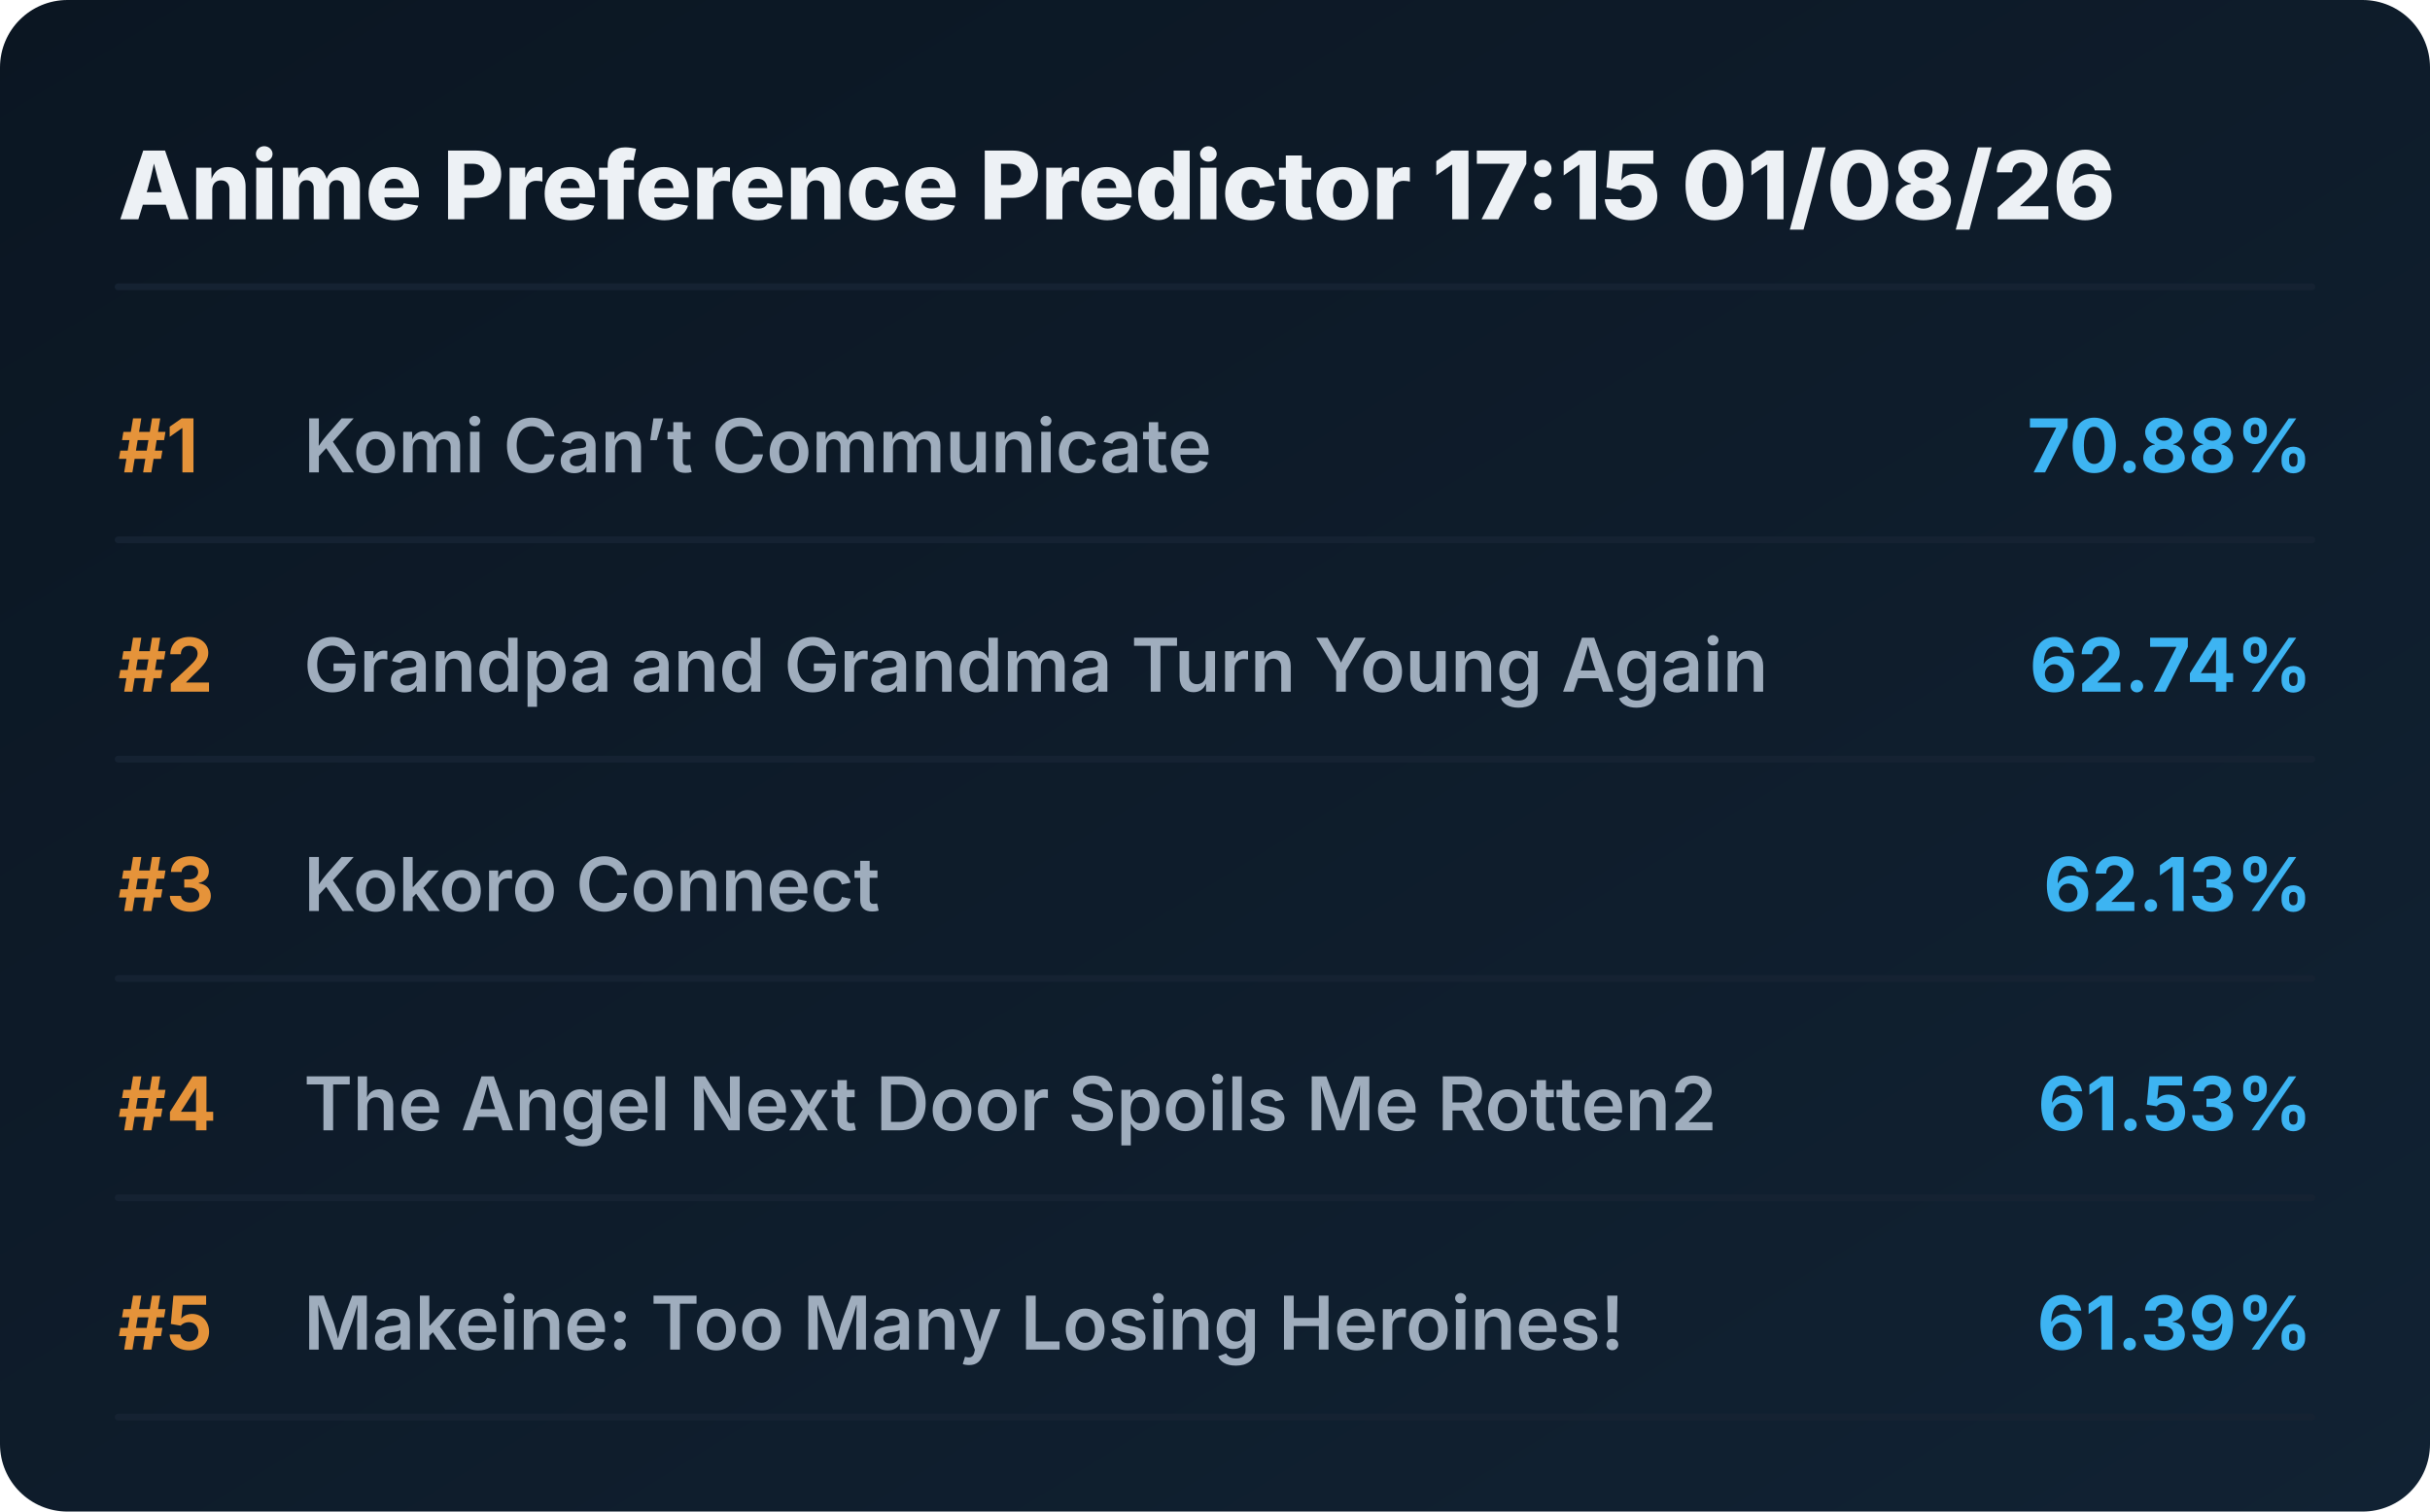
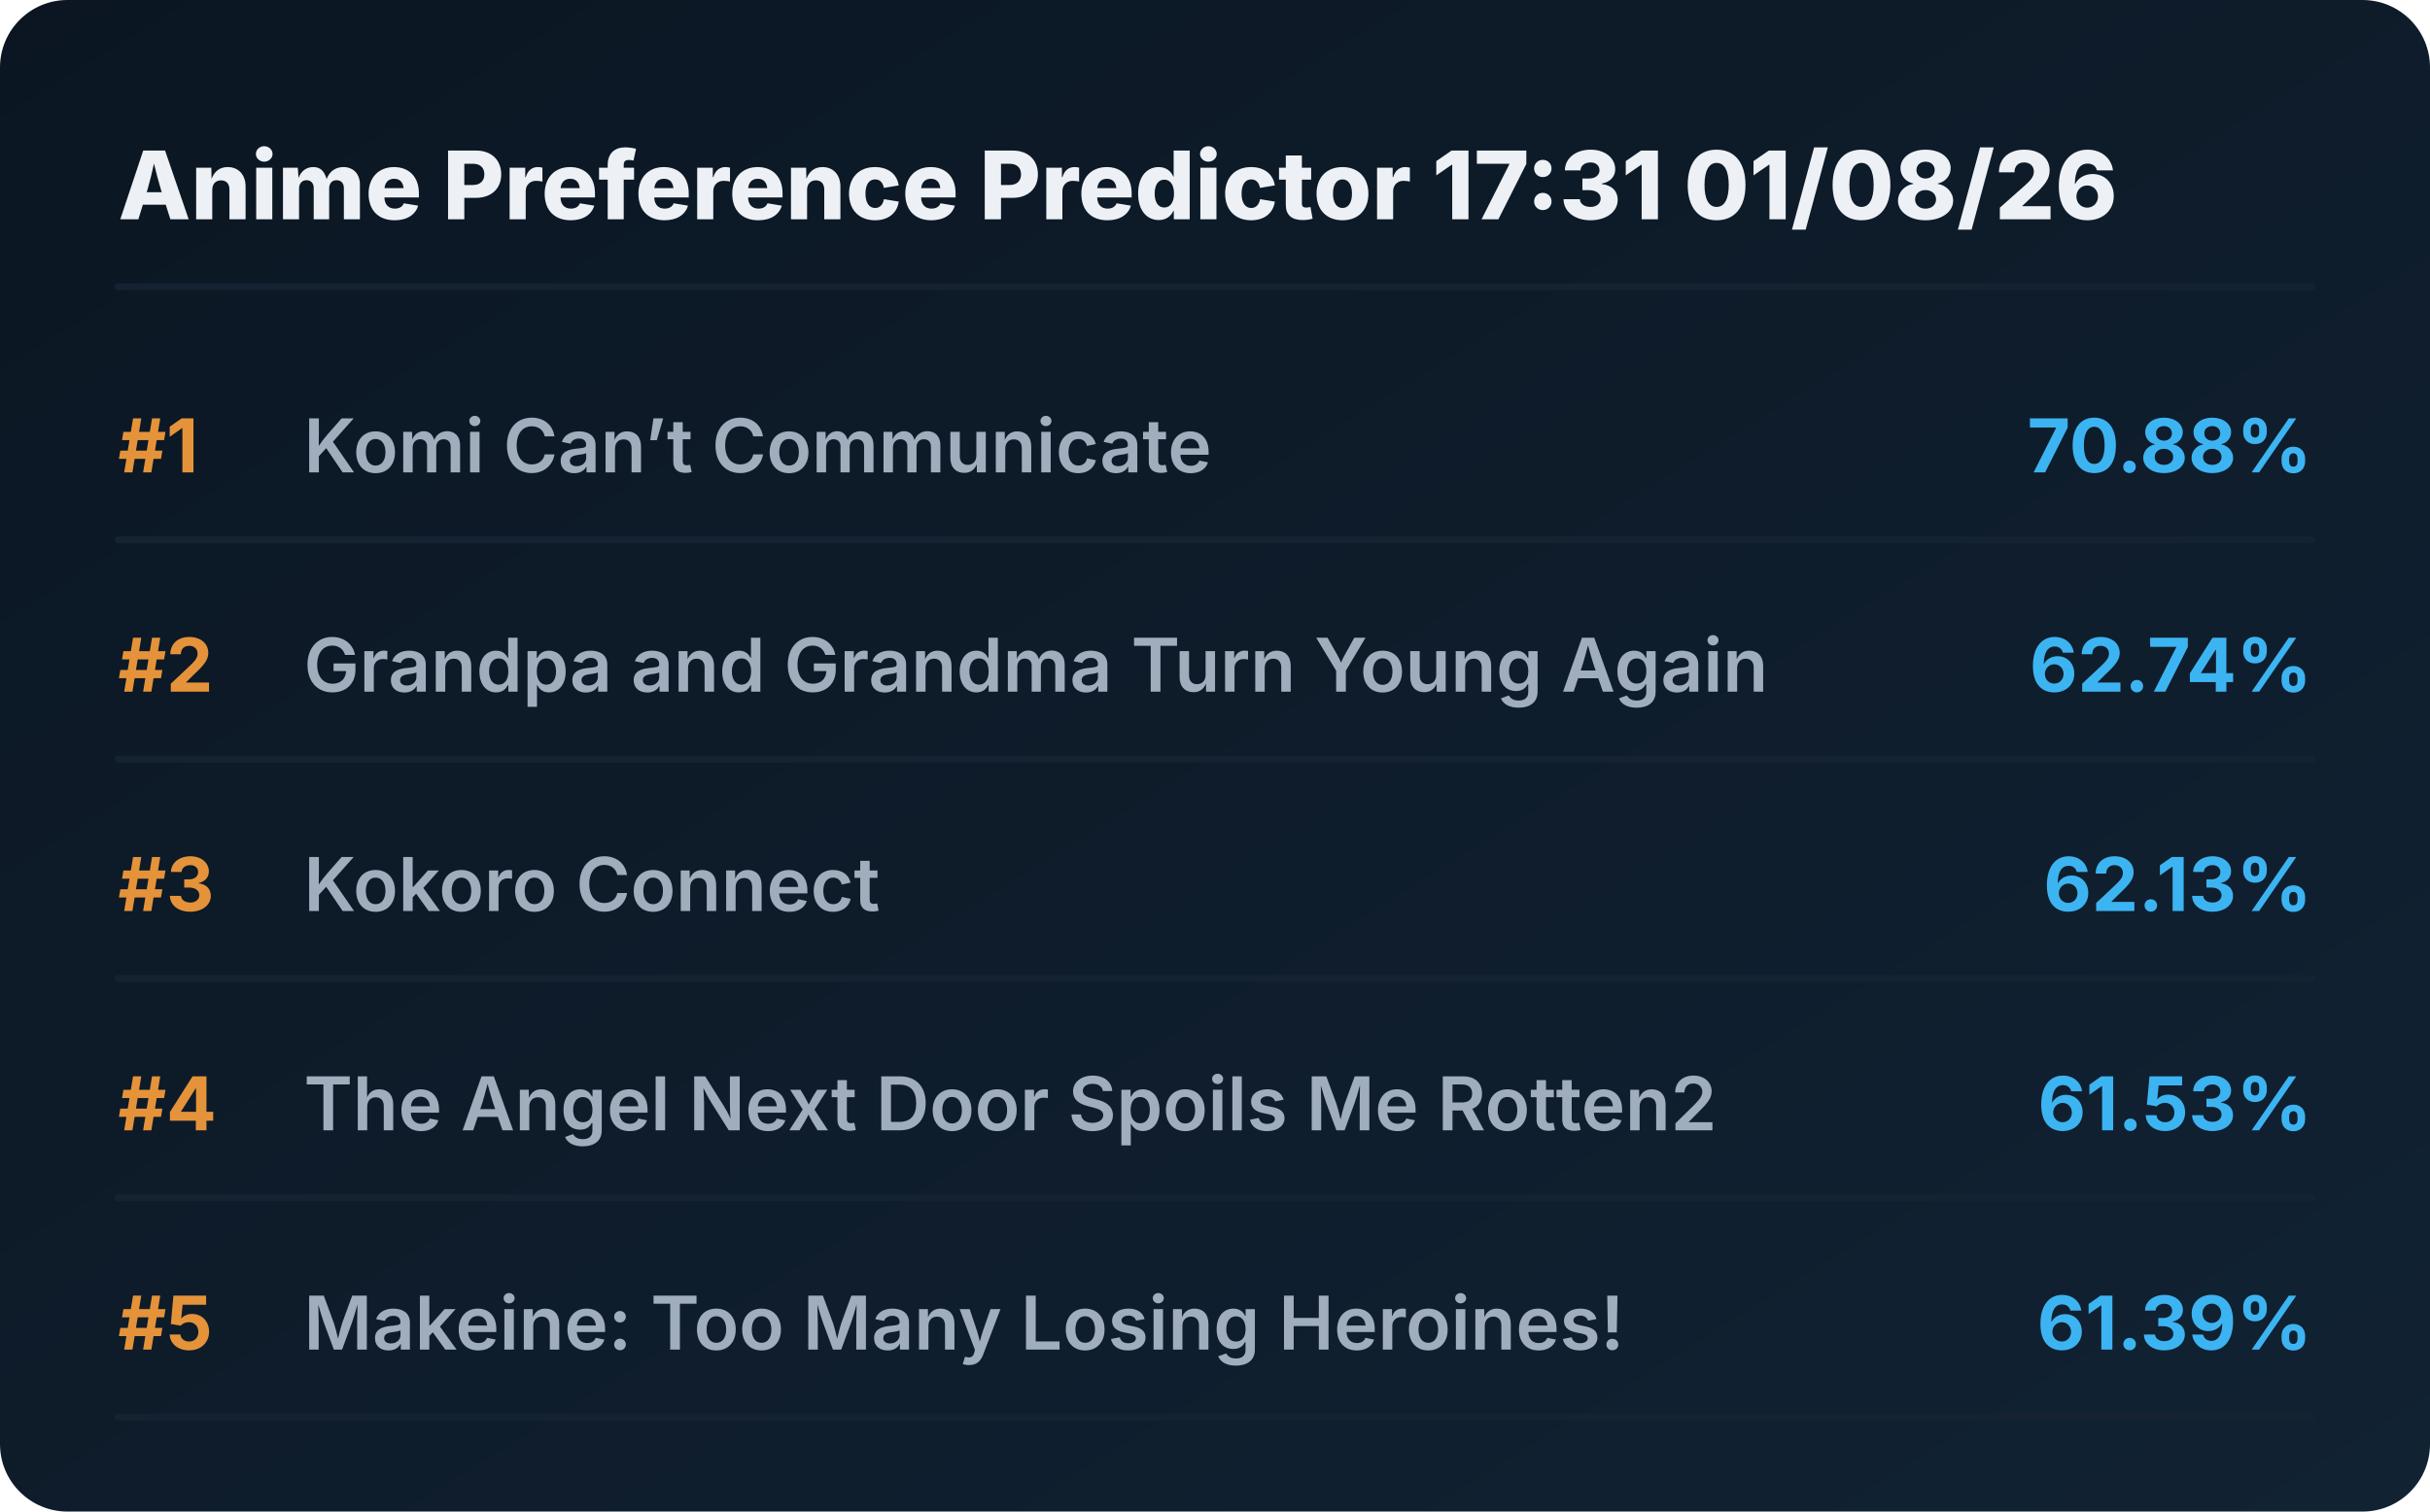
<svg xmlns="http://www.w3.org/2000/svg" viewBox="0 0 720 448" preserveAspectRatio="xMidYMid meet" style="width: 100%; height: auto; max-width: 720px;">
  <defs>
    <linearGradient id="boxGrad" x1="0%" y1="0%" x2="100%" y2="100%">
      <stop offset="0%" stop-color="#0b1622" />
      <stop offset="100%" stop-color="#112233" />
    </linearGradient>
    <clipPath id="titleClip">
      <rect x="90" y="0" width="510" height="100%" />
    </clipPath>
  </defs>
  <style>
    .bg { fill: url(#boxGrad); rx: 20px; }
    .header { font-family: 'Overpass', 'Inter', system-ui, sans-serif; font-weight: 800; font-size: 28px; fill: #edf1f5; }
    .rank { font-family: 'Overpass', 'Inter', system-ui, sans-serif; font-weight: 700; font-size: 22px; fill: #e5933a; }
    .title { font-family: 'Overpass', 'Inter', system-ui, sans-serif; font-weight: 600; font-size: 22px; fill: #9fadbd; }
    .score { font-family: 'Overpass', 'Inter', system-ui, sans-serif; font-weight: 700; font-size: 22px; fill: #3db4f2; }
    .line { stroke: #152232; stroke-width: 2; stroke-linecap: round; }
  </style>
  <rect class="bg" width="720" height="448" />
-   <text x="35" y="65" class="header">Anime Preference Predictor 17:15 01/08/26</text>
+   <text x="35" y="65" class="header">Anime Preference Predictor 17:31 01/08/26</text>
  <line x1="35" y1="85" x2="685" y2="85" class="line" />
  <g transform="translate(0, 0)">
    <text x="35" y="140" class="rank">#1</text>
    <text x="90" y="140" class="title">Komi Can’t Communicate</text>
    <text x="685" y="140" class="score" text-anchor="end">70.88%</text>
    <line x1="35" y1="160" x2="685" y2="160" class="line" />
  </g>
  <g transform="translate(0, 65)">
    <text x="35" y="140" class="rank">#2</text>
    <text x="90" y="140" class="title">Grandpa and Grandma Turn Young Again</text>
    <text x="685" y="140" class="score" text-anchor="end">62.74%</text>
    <line x1="35" y1="160" x2="685" y2="160" class="line" />
  </g>
  <g transform="translate(0, 130)">
    <text x="35" y="140" class="rank">#3</text>
    <text x="90" y="140" class="title">Kokoro Connect</text>
    <text x="685" y="140" class="score" text-anchor="end">62.13%</text>
    <line x1="35" y1="160" x2="685" y2="160" class="line" />
  </g>
  <g transform="translate(0, 195)">
    <text x="35" y="140" class="rank">#4</text>
    <text x="90" y="140" class="title">The Angel Next Door Spoils Me Rotten2</text>
    <text x="685" y="140" class="score" text-anchor="end">61.53%</text>
    <line x1="35" y1="160" x2="685" y2="160" class="line" />
  </g>
  <g transform="translate(0, 260)">
    <text x="35" y="140" class="rank">#5</text>
    <text x="90" y="140" class="title">Makeine: Too Many Losing Heroines!</text>
    <text x="685" y="140" class="score" text-anchor="end">61.39%</text>
    <line x1="35" y1="160" x2="685" y2="160" class="line" />
  </g>
</svg>
